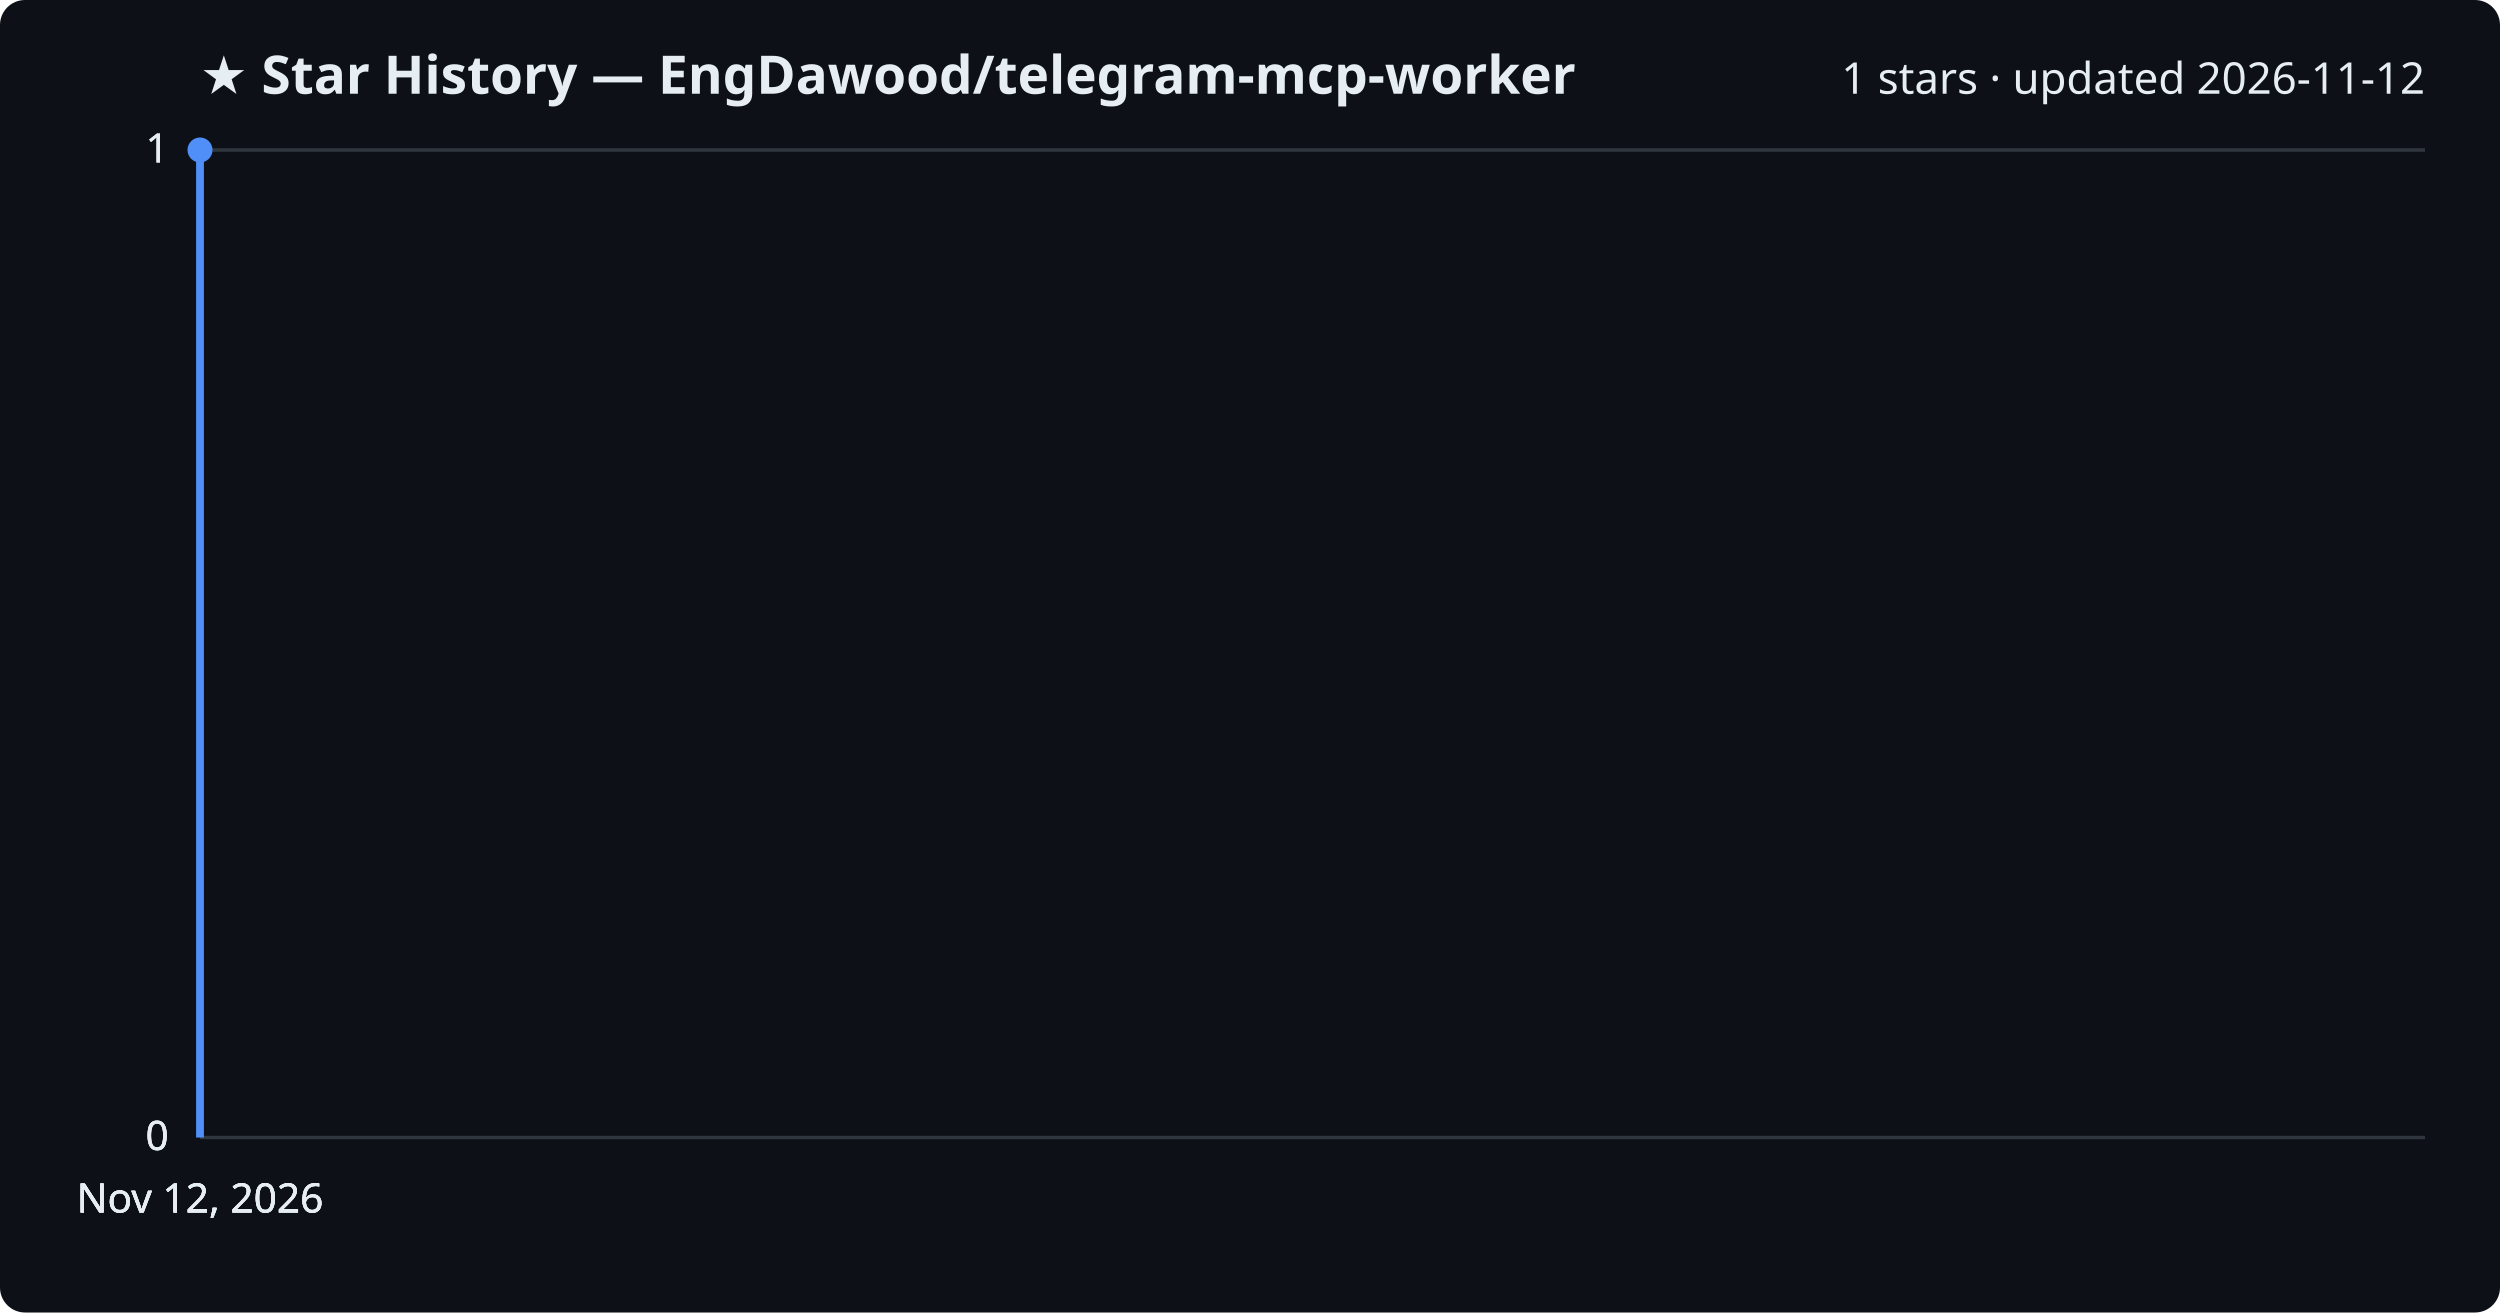
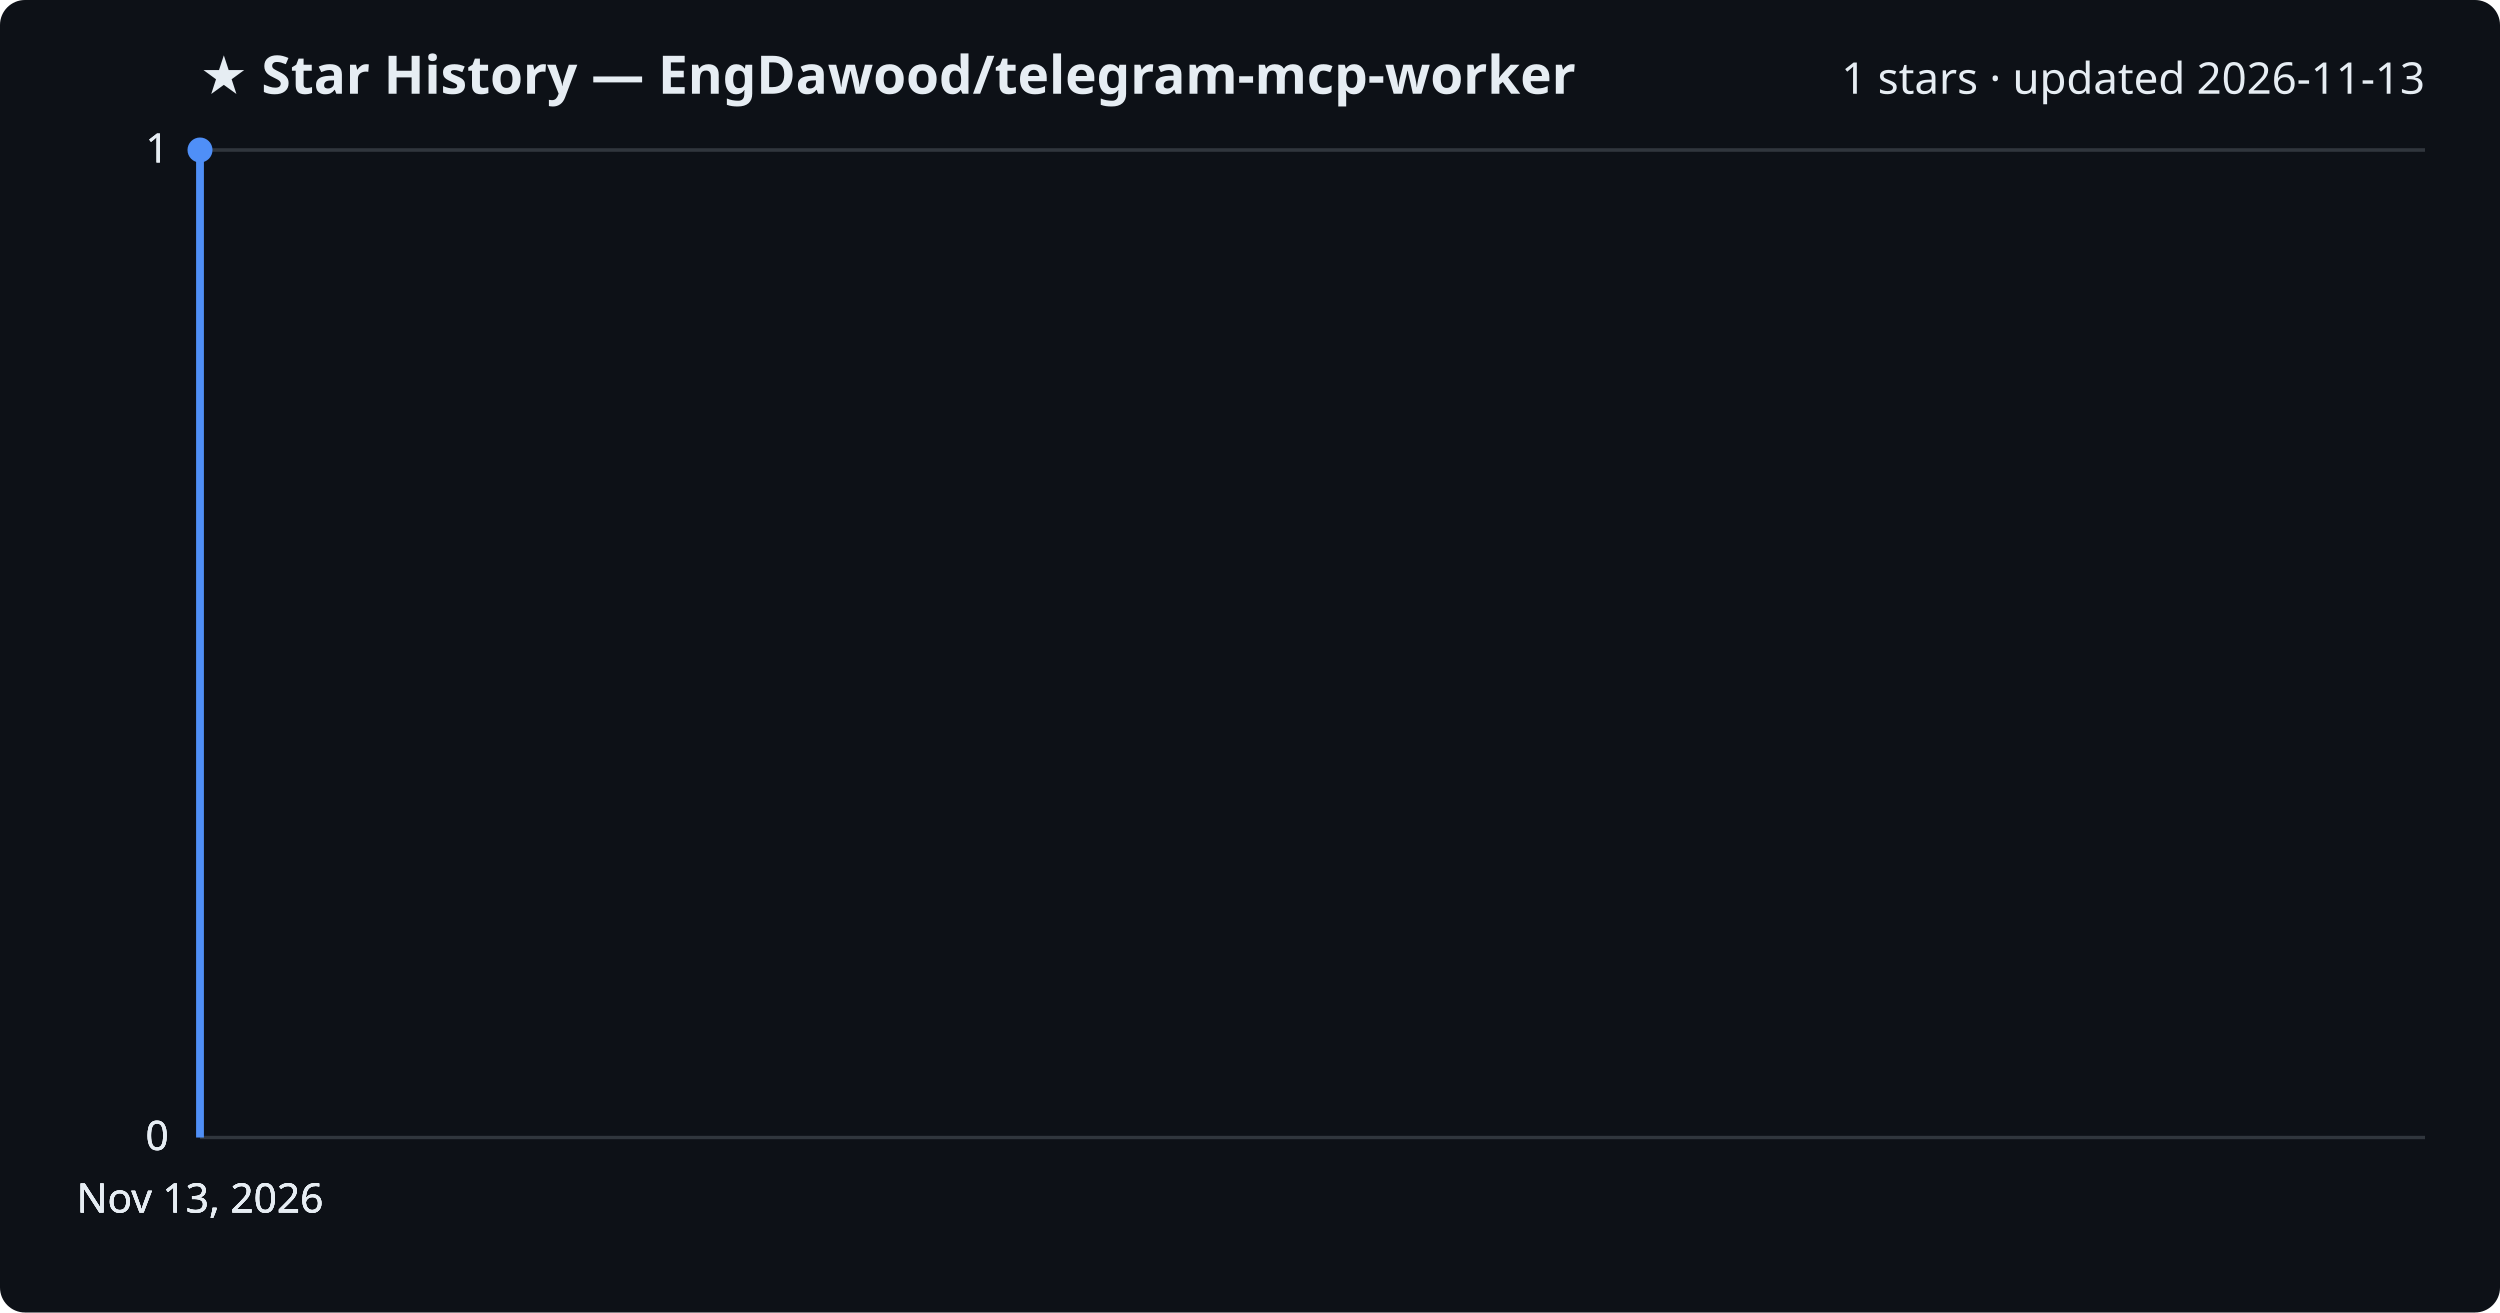
<svg xmlns="http://www.w3.org/2000/svg" viewBox="0 0 800 420" font-family="Segoe UI, sans-serif">
  <rect width="800" height="420" fill="#0d1117" rx="8" />
  <text x="64" y="30" fill="#e6edf3" font-size="17" font-weight="700">★ Star History — EngDawood/telegram-mcp-worker</text>
-   <text x="776" y="30" fill="#e6edf3" font-size="14" text-anchor="end">1 stars · updated 2026-11-12</text>
+   <text x="776" y="30" fill="#e6edf3" font-size="14" text-anchor="end">1 stars · updated 2026-11-13</text>
  <line x1="64" y1="364.0" x2="776" y2="364.0" stroke="#30363d" stroke-width="1" />
  <text x="54" y="368.0" fill="#e6edf3" font-size="13" text-anchor="end">0</text>
  <line x1="64" y1="364.0" x2="776" y2="364.0" stroke="#30363d" stroke-width="1" />
  <text x="54" y="368.0" fill="#e6edf3" font-size="13" text-anchor="end">0</text>
  <line x1="64" y1="364.0" x2="776" y2="364.0" stroke="#30363d" stroke-width="1" />
  <text x="54" y="368.0" fill="#e6edf3" font-size="13" text-anchor="end">0</text>
  <line x1="64" y1="48.0" x2="776" y2="48.0" stroke="#30363d" stroke-width="1" />
  <text x="54" y="52.0" fill="#e6edf3" font-size="13" text-anchor="end">1</text>
  <line x1="64" y1="48.0" x2="776" y2="48.0" stroke="#30363d" stroke-width="1" />
  <text x="54" y="52.0" fill="#e6edf3" font-size="13" text-anchor="end">1</text>
  <path d="M64.0,364.0 L64.0,48.0 L64.0,48.0" fill="none" stroke="#4f8ff7" stroke-width="2.5" stroke-linejoin="round" />
  <circle cx="64.0" cy="48.0" r="4" fill="#4f8ff7" />
-   <text x="64.0" y="388" fill="#e6edf3" font-size="13" text-anchor="middle">Nov 12, 2026</text>
-   <text x="64.0" y="388" fill="#e6edf3" font-size="13" text-anchor="middle">Nov 12, 2026</text>
-   <text x="64.0" y="388" fill="#e6edf3" font-size="13" text-anchor="middle">Nov 12, 2026</text>
-   <text x="64.0" y="388" fill="#e6edf3" font-size="13" text-anchor="middle">Nov 12, 2026</text>
+   <text x="64.0" y="388" fill="#e6edf3" font-size="13" text-anchor="middle">Nov 13, 2026</text>
+   <text x="64.0" y="388" fill="#e6edf3" font-size="13" text-anchor="middle">Nov 13, 2026</text>
+   <text x="64.0" y="388" fill="#e6edf3" font-size="13" text-anchor="middle">Nov 13, 2026</text>
+   <text x="64.0" y="388" fill="#e6edf3" font-size="13" text-anchor="middle">Nov 13, 2026</text>
</svg>
